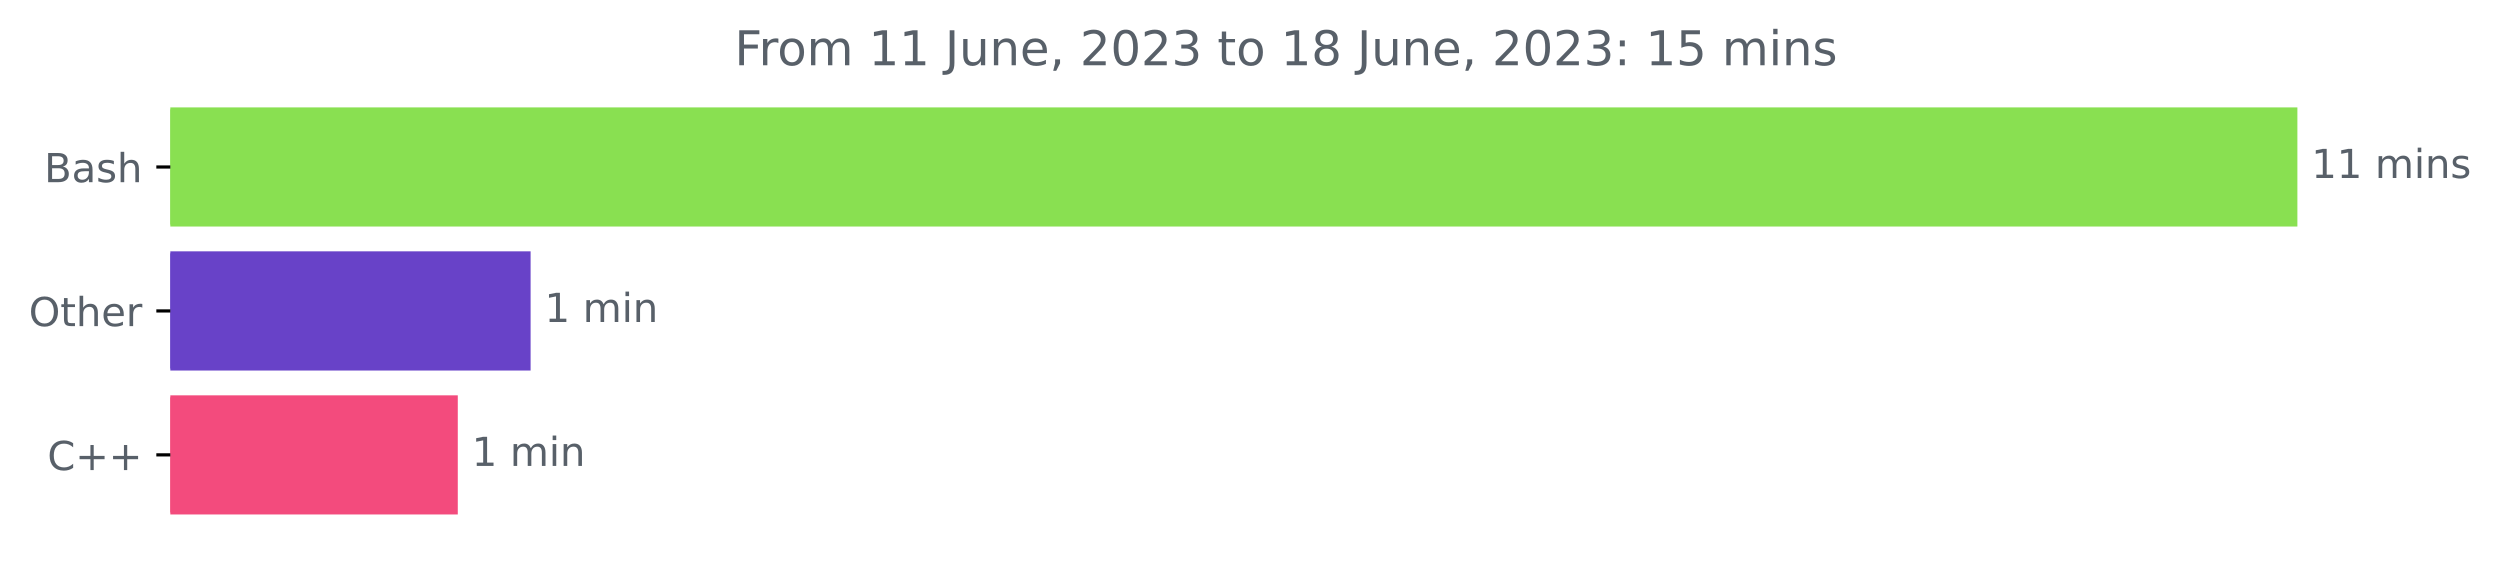
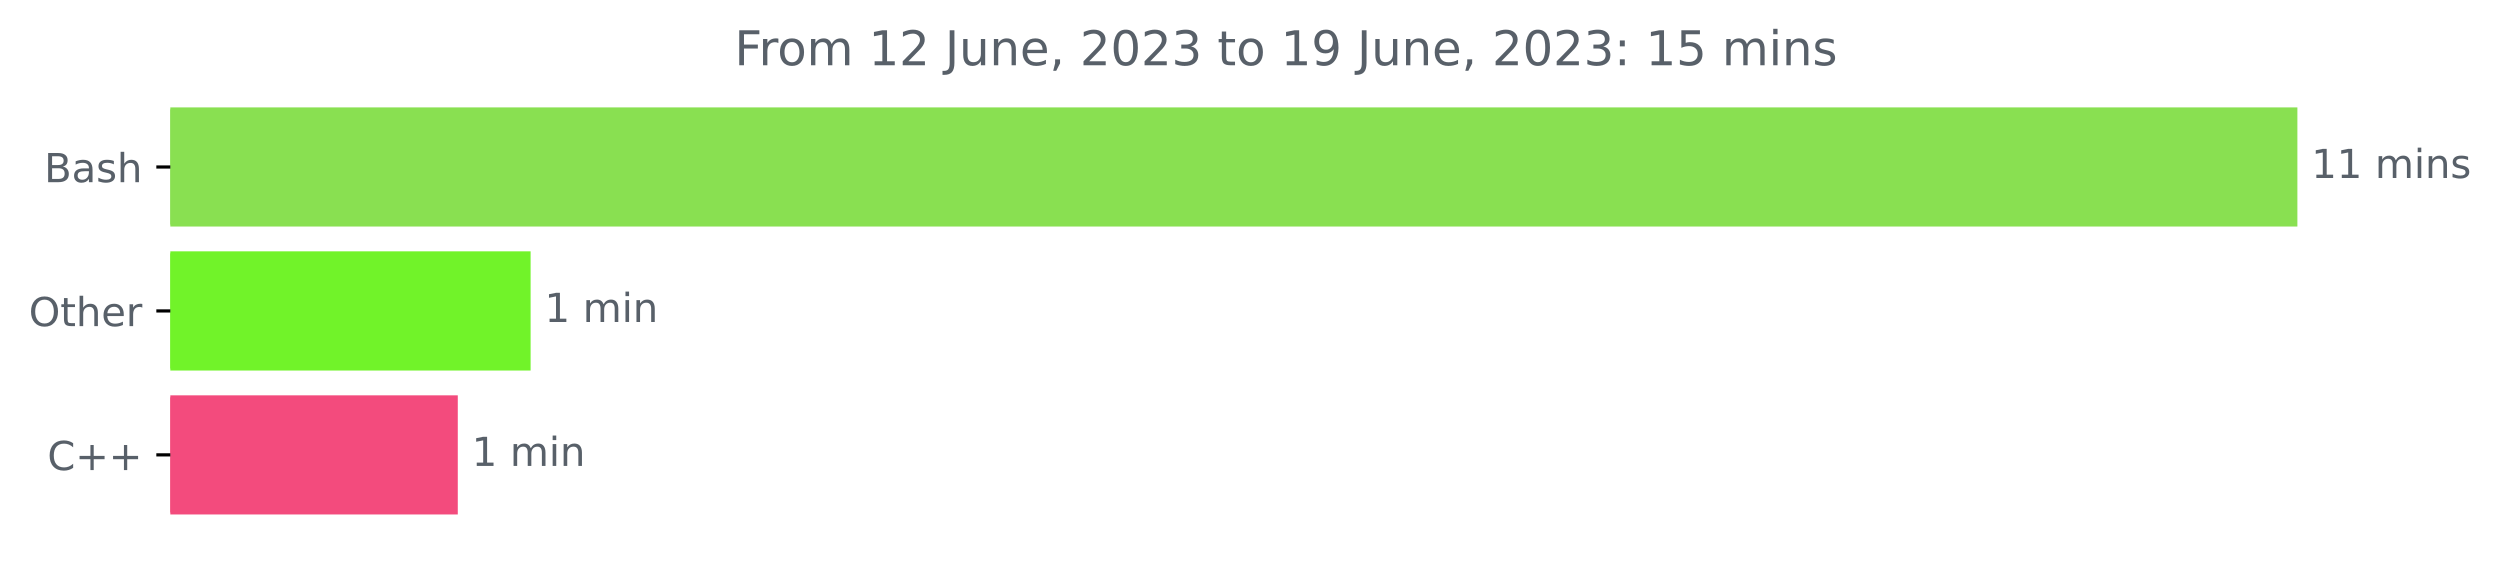
<svg xmlns="http://www.w3.org/2000/svg" xmlns:xlink="http://www.w3.org/1999/xlink" width="625.191pt" height="140.398pt" viewBox="0 0 625.191 140.398" version="1.1">
  <defs>
    <style type="text/css">*{stroke-linejoin: round; stroke-linecap: butt}</style>
  </defs>
  <g id="figure_1">
    <g id="patch_1">
      <path d="M 0 140.398  L 625.191 140.398  L 625.191 0  L 0 0  L 0 140.398  z " style="fill: none" />
    </g>
    <g id="axes_1">
      <g id="patch_2">
-         <path d="M 42.594 27.358  L 574.022 27.358  L 574.022 56.158  L 42.594 56.158  z " clip-path="url(#p07395368fc)" style="fill: #89e051; stroke: #89e051; stroke-linejoin: miter" />
+         <path d="M 42.594 27.358  L 574.022 27.358  L 574.022 56.158  L 42.594 56.158  z " clip-path="url(#pfbdade5838)" style="fill: #89e051; stroke: #89e051; stroke-linejoin: miter" />
      </g>
      <g id="patch_3">
-         <path d="M 42.594 63.358  L 132.192 63.358  L 132.192 92.158  L 42.594 92.158  z " clip-path="url(#p07395368fc)" style="fill: #6842c8; stroke: #6842c8; stroke-linejoin: miter" />
+         <path d="M 42.594 63.358  L 132.192 63.358  L 132.192 92.158  L 42.594 92.158  z " clip-path="url(#pfbdade5838)" style="fill: #71f329; stroke: #71f329; stroke-linejoin: miter" />
      </g>
      <g id="patch_4">
-         <path d="M 42.594 99.358  L 113.982 99.358  L 113.982 128.158  L 42.594 128.158  z " clip-path="url(#p07395368fc)" style="fill: #f34b7d; stroke: #f34b7d; stroke-linejoin: miter" />
+         <path d="M 42.594 99.358  L 113.982 99.358  L 113.982 128.158  L 42.594 128.158  z " clip-path="url(#pfbdade5838)" style="fill: #f34b7d; stroke: #f34b7d; stroke-linejoin: miter" />
      </g>
      <g id="matplotlib.axis_1" />
      <g id="matplotlib.axis_2">
        <g id="ytick_1">
          <g id="line2d_1">
            <defs>
-               <path id="m22eb758707" d="M 0 0  L -3.5 0  " style="stroke: #000000; stroke-width: 0.8" />
+               <path id="mda2723c257" d="M 0 0  L -3.5 0  " style="stroke: #000000; stroke-width: 0.8" />
            </defs>
            <g>
-               <use xlink:href="#m22eb758707" x="42.594" y="41.758" style="stroke: #000000; stroke-width: 0.8" />
+               <use xlink:href="#mda2723c257" x="42.594" y="41.758" style="stroke: #000000; stroke-width: 0.8" />
            </g>
          </g>
          <g id="text_1">
            <g style="fill: #586069" transform="translate(11.05781 45.55734)scale(0.1 -0.1)">
              <defs>
                <path id="DejaVuSans-42" d="M 1259 2228  L 1259 519  L 2272 519  Q 2781 519 3026 730  Q 3272 941 3272 1375  Q 3272 1813 3026 2020  Q 2781 2228 2272 2228  L 1259 2228  z M 1259 4147  L 1259 2741  L 2194 2741  Q 2656 2741 2882 2914  Q 3109 3088 3109 3444  Q 3109 3797 2882 3972  Q 2656 4147 2194 4147  L 1259 4147  z M 628 4666  L 2241 4666  Q 2963 4666 3353 4366  Q 3744 4066 3744 3513  Q 3744 3084 3544 2831  Q 3344 2578 2956 2516  Q 3422 2416 3680 2098  Q 3938 1781 3938 1306  Q 3938 681 3513 340  Q 3088 0 2303 0  L 628 0  L 628 4666  z " transform="scale(0.015625)" />
                <path id="DejaVuSans-61" d="M 2194 1759  Q 1497 1759 1228 1600  Q 959 1441 959 1056  Q 959 750 1161 570  Q 1363 391 1709 391  Q 2188 391 2477 730  Q 2766 1069 2766 1631  L 2766 1759  L 2194 1759  z M 3341 1997  L 3341 0  L 2766 0  L 2766 531  Q 2569 213 2275 61  Q 1981 -91 1556 -91  Q 1019 -91 701 211  Q 384 513 384 1019  Q 384 1609 779 1909  Q 1175 2209 1959 2209  L 2766 2209  L 2766 2266  Q 2766 2663 2505 2880  Q 2244 3097 1772 3097  Q 1472 3097 1187 3025  Q 903 2953 641 2809  L 641 3341  Q 956 3463 1253 3523  Q 1550 3584 1831 3584  Q 2591 3584 2966 3190  Q 3341 2797 3341 1997  z " transform="scale(0.015625)" />
                <path id="DejaVuSans-73" d="M 2834 3397  L 2834 2853  Q 2591 2978 2328 3040  Q 2066 3103 1784 3103  Q 1356 3103 1142 2972  Q 928 2841 928 2578  Q 928 2378 1081 2264  Q 1234 2150 1697 2047  L 1894 2003  Q 2506 1872 2764 1633  Q 3022 1394 3022 966  Q 3022 478 2636 193  Q 2250 -91 1575 -91  Q 1294 -91 989 -36  Q 684 19 347 128  L 347 722  Q 666 556 975 473  Q 1284 391 1588 391  Q 1994 391 2212 530  Q 2431 669 2431 922  Q 2431 1156 2273 1281  Q 2116 1406 1581 1522  L 1381 1569  Q 847 1681 609 1914  Q 372 2147 372 2553  Q 372 3047 722 3315  Q 1072 3584 1716 3584  Q 2034 3584 2315 3537  Q 2597 3491 2834 3397  z " transform="scale(0.015625)" />
                <path id="DejaVuSans-68" d="M 3513 2113  L 3513 0  L 2938 0  L 2938 2094  Q 2938 2591 2744 2837  Q 2550 3084 2163 3084  Q 1697 3084 1428 2787  Q 1159 2491 1159 1978  L 1159 0  L 581 0  L 581 4863  L 1159 4863  L 1159 2956  Q 1366 3272 1645 3428  Q 1925 3584 2291 3584  Q 2894 3584 3203 3211  Q 3513 2838 3513 2113  z " transform="scale(0.015625)" />
              </defs>
              <use xlink:href="#DejaVuSans-42" />
              <use xlink:href="#DejaVuSans-61" x="68.604" />
              <use xlink:href="#DejaVuSans-73" x="129.883" />
              <use xlink:href="#DejaVuSans-68" x="181.982" />
            </g>
          </g>
        </g>
        <g id="ytick_2">
          <g id="line2d_2">
            <g>
-               <use xlink:href="#m22eb758707" x="42.594" y="77.758" style="stroke: #000000; stroke-width: 0.8" />
+               <use xlink:href="#mda2723c257" x="42.594" y="77.758" style="stroke: #000000; stroke-width: 0.8" />
            </g>
          </g>
          <g id="text_2">
            <g style="fill: #586069" transform="translate(7.2 81.55734)scale(0.1 -0.1)">
              <defs>
                <path id="DejaVuSans-4f" d="M 2522 4238  Q 1834 4238 1429 3725  Q 1025 3213 1025 2328  Q 1025 1447 1429 934  Q 1834 422 2522 422  Q 3209 422 3611 934  Q 4013 1447 4013 2328  Q 4013 3213 3611 3725  Q 3209 4238 2522 4238  z M 2522 4750  Q 3503 4750 4090 4092  Q 4678 3434 4678 2328  Q 4678 1225 4090 567  Q 3503 -91 2522 -91  Q 1538 -91 948 565  Q 359 1222 359 2328  Q 359 3434 948 4092  Q 1538 4750 2522 4750  z " transform="scale(0.015625)" />
                <path id="DejaVuSans-74" d="M 1172 4494  L 1172 3500  L 2356 3500  L 2356 3053  L 1172 3053  L 1172 1153  Q 1172 725 1289 603  Q 1406 481 1766 481  L 2356 481  L 2356 0  L 1766 0  Q 1100 0 847 248  Q 594 497 594 1153  L 594 3053  L 172 3053  L 172 3500  L 594 3500  L 594 4494  L 1172 4494  z " transform="scale(0.015625)" />
                <path id="DejaVuSans-65" d="M 3597 1894  L 3597 1613  L 953 1613  Q 991 1019 1311 708  Q 1631 397 2203 397  Q 2534 397 2845 478  Q 3156 559 3463 722  L 3463 178  Q 3153 47 2828 -22  Q 2503 -91 2169 -91  Q 1331 -91 842 396  Q 353 884 353 1716  Q 353 2575 817 3079  Q 1281 3584 2069 3584  Q 2775 3584 3186 3129  Q 3597 2675 3597 1894  z M 3022 2063  Q 3016 2534 2758 2815  Q 2500 3097 2075 3097  Q 1594 3097 1305 2825  Q 1016 2553 972 2059  L 3022 2063  z " transform="scale(0.015625)" />
                <path id="DejaVuSans-72" d="M 2631 2963  Q 2534 3019 2420 3045  Q 2306 3072 2169 3072  Q 1681 3072 1420 2755  Q 1159 2438 1159 1844  L 1159 0  L 581 0  L 581 3500  L 1159 3500  L 1159 2956  Q 1341 3275 1631 3429  Q 1922 3584 2338 3584  Q 2397 3584 2469 3576  Q 2541 3569 2628 3553  L 2631 2963  z " transform="scale(0.015625)" />
              </defs>
              <use xlink:href="#DejaVuSans-4f" />
              <use xlink:href="#DejaVuSans-74" x="78.711" />
              <use xlink:href="#DejaVuSans-68" x="117.92" />
              <use xlink:href="#DejaVuSans-65" x="181.299" />
              <use xlink:href="#DejaVuSans-72" x="242.822" />
            </g>
          </g>
        </g>
        <g id="ytick_3">
          <g id="line2d_3">
            <g>
-               <use xlink:href="#m22eb758707" x="42.594" y="113.758" style="stroke: #000000; stroke-width: 0.8" />
+               <use xlink:href="#mda2723c257" x="42.594" y="113.758" style="stroke: #000000; stroke-width: 0.8" />
            </g>
          </g>
          <g id="text_3">
            <g style="fill: #586069" transform="translate(11.85156 117.5573)scale(0.1 -0.1)">
              <defs>
                <path id="DejaVuSans-43" d="M 4122 4306  L 4122 3641  Q 3803 3938 3442 4084  Q 3081 4231 2675 4231  Q 1875 4231 1450 3742  Q 1025 3253 1025 2328  Q 1025 1406 1450 917  Q 1875 428 2675 428  Q 3081 428 3442 575  Q 3803 722 4122 1019  L 4122 359  Q 3791 134 3420 21  Q 3050 -91 2638 -91  Q 1578 -91 968 557  Q 359 1206 359 2328  Q 359 3453 968 4101  Q 1578 4750 2638 4750  Q 3056 4750 3426 4639  Q 3797 4528 4122 4306  z " transform="scale(0.015625)" />
                <path id="DejaVuSans-2b" d="M 2944 4013  L 2944 2272  L 4684 2272  L 4684 1741  L 2944 1741  L 2944 0  L 2419 0  L 2419 1741  L 678 1741  L 678 2272  L 2419 2272  L 2419 4013  L 2944 4013  z " transform="scale(0.015625)" />
              </defs>
              <use xlink:href="#DejaVuSans-43" />
              <use xlink:href="#DejaVuSans-2b" x="69.824" />
              <use xlink:href="#DejaVuSans-2b" x="153.613" />
            </g>
          </g>
        </g>
      </g>
      <g id="text_4">
        <g style="fill: #586069" transform="translate(578.0223 44.5175)scale(0.1 -0.1)">
          <defs>
            <path id="DejaVuSans-31" d="M 794 531  L 1825 531  L 1825 4091  L 703 3866  L 703 4441  L 1819 4666  L 2450 4666  L 2450 531  L 3481 531  L 3481 0  L 794 0  L 794 531  z " transform="scale(0.015625)" />
            <path id="DejaVuSans-20" transform="scale(0.015625)" />
            <path id="DejaVuSans-6d" d="M 3328 2828  Q 3544 3216 3844 3400  Q 4144 3584 4550 3584  Q 5097 3584 5394 3201  Q 5691 2819 5691 2113  L 5691 0  L 5113 0  L 5113 2094  Q 5113 2597 4934 2840  Q 4756 3084 4391 3084  Q 3944 3084 3684 2787  Q 3425 2491 3425 1978  L 3425 0  L 2847 0  L 2847 2094  Q 2847 2600 2669 2842  Q 2491 3084 2119 3084  Q 1678 3084 1418 2786  Q 1159 2488 1159 1978  L 1159 0  L 581 0  L 581 3500  L 1159 3500  L 1159 2956  Q 1356 3278 1631 3431  Q 1906 3584 2284 3584  Q 2666 3584 2933 3390  Q 3200 3197 3328 2828  z " transform="scale(0.015625)" />
            <path id="DejaVuSans-69" d="M 603 3500  L 1178 3500  L 1178 0  L 603 0  L 603 3500  z M 603 4863  L 1178 4863  L 1178 4134  L 603 4134  L 603 4863  z " transform="scale(0.015625)" />
            <path id="DejaVuSans-6e" d="M 3513 2113  L 3513 0  L 2938 0  L 2938 2094  Q 2938 2591 2744 2837  Q 2550 3084 2163 3084  Q 1697 3084 1428 2787  Q 1159 2491 1159 1978  L 1159 0  L 581 0  L 581 3500  L 1159 3500  L 1159 2956  Q 1366 3272 1645 3428  Q 1925 3584 2291 3584  Q 2894 3584 3203 3211  Q 3513 2838 3513 2113  z " transform="scale(0.015625)" />
          </defs>
          <use xlink:href="#DejaVuSans-31" />
          <use xlink:href="#DejaVuSans-31" x="63.623" />
          <use xlink:href="#DejaVuSans-20" x="127.246" />
          <use xlink:href="#DejaVuSans-6d" x="159.033" />
          <use xlink:href="#DejaVuSans-69" x="256.445" />
          <use xlink:href="#DejaVuSans-6e" x="284.229" />
          <use xlink:href="#DejaVuSans-73" x="347.607" />
        </g>
      </g>
      <g id="text_5">
        <g style="fill: #586069" transform="translate(136.1923 80.5175)scale(0.1 -0.1)">
          <use xlink:href="#DejaVuSans-31" />
          <use xlink:href="#DejaVuSans-20" x="63.623" />
          <use xlink:href="#DejaVuSans-6d" x="95.41" />
          <use xlink:href="#DejaVuSans-69" x="192.822" />
          <use xlink:href="#DejaVuSans-6e" x="220.605" />
        </g>
      </g>
      <g id="text_6">
        <g style="fill: #586069" transform="translate(117.9817 116.5175)scale(0.1 -0.1)">
          <use xlink:href="#DejaVuSans-31" />
          <use xlink:href="#DejaVuSans-20" x="63.623" />
          <use xlink:href="#DejaVuSans-6d" x="95.41" />
          <use xlink:href="#DejaVuSans-69" x="192.822" />
          <use xlink:href="#DejaVuSans-6e" x="220.605" />
        </g>
      </g>
      <g id="text_7">
        <g style="fill: #586069" transform="translate(183.6922 16.31812)scale(0.12 -0.12)">
          <defs>
            <path id="DejaVuSans-46" d="M 628 4666  L 3309 4666  L 3309 4134  L 1259 4134  L 1259 2759  L 3109 2759  L 3109 2228  L 1259 2228  L 1259 0  L 628 0  L 628 4666  z " transform="scale(0.015625)" />
            <path id="DejaVuSans-6f" d="M 1959 3097  Q 1497 3097 1228 2736  Q 959 2375 959 1747  Q 959 1119 1226 758  Q 1494 397 1959 397  Q 2419 397 2687 759  Q 2956 1122 2956 1747  Q 2956 2369 2687 2733  Q 2419 3097 1959 3097  z M 1959 3584  Q 2709 3584 3137 3096  Q 3566 2609 3566 1747  Q 3566 888 3137 398  Q 2709 -91 1959 -91  Q 1206 -91 779 398  Q 353 888 353 1747  Q 353 2609 779 3096  Q 1206 3584 1959 3584  z " transform="scale(0.015625)" />
+             <path id="DejaVuSans-32" d="M 1228 531  L 3431 531  L 3431 0  L 469 0  L 469 531  Q 828 903 1448 1529  Q 2069 2156 2228 2338  Q 2531 2678 2651 2914  Q 2772 3150 2772 3378  Q 2772 3750 2511 3984  Q 2250 4219 1831 4219  Q 1534 4219 1204 4116  Q 875 4013 500 3803  L 500 4441  Q 881 4594 1212 4672  Q 1544 4750 1819 4750  Q 2544 4750 2975 4387  Q 3406 4025 3406 3419  Q 3406 3131 3298 2873  Q 3191 2616 2906 2266  Q 2828 2175 2409 1742  Q 1991 1309 1228 531  z " transform="scale(0.015625)" />
            <path id="DejaVuSans-4a" d="M 628 4666  L 1259 4666  L 1259 325  Q 1259 -519 939 -900  Q 619 -1281 -91 -1281  L -331 -1281  L -331 -750  L -134 -750  Q 284 -750 456 -515  Q 628 -281 628 325  L 628 4666  z " transform="scale(0.015625)" />
            <path id="DejaVuSans-75" d="M 544 1381  L 544 3500  L 1119 3500  L 1119 1403  Q 1119 906 1312 657  Q 1506 409 1894 409  Q 2359 409 2629 706  Q 2900 1003 2900 1516  L 2900 3500  L 3475 3500  L 3475 0  L 2900 0  L 2900 538  Q 2691 219 2414 64  Q 2138 -91 1772 -91  Q 1169 -91 856 284  Q 544 659 544 1381  z M 1991 3584  L 1991 3584  z " transform="scale(0.015625)" />
            <path id="DejaVuSans-2c" d="M 750 794  L 1409 794  L 1409 256  L 897 -744  L 494 -744  L 750 256  L 750 794  z " transform="scale(0.015625)" />
-             <path id="DejaVuSans-32" d="M 1228 531  L 3431 531  L 3431 0  L 469 0  L 469 531  Q 828 903 1448 1529  Q 2069 2156 2228 2338  Q 2531 2678 2651 2914  Q 2772 3150 2772 3378  Q 2772 3750 2511 3984  Q 2250 4219 1831 4219  Q 1534 4219 1204 4116  Q 875 4013 500 3803  L 500 4441  Q 881 4594 1212 4672  Q 1544 4750 1819 4750  Q 2544 4750 2975 4387  Q 3406 4025 3406 3419  Q 3406 3131 3298 2873  Q 3191 2616 2906 2266  Q 2828 2175 2409 1742  Q 1991 1309 1228 531  z " transform="scale(0.015625)" />
            <path id="DejaVuSans-30" d="M 2034 4250  Q 1547 4250 1301 3770  Q 1056 3291 1056 2328  Q 1056 1369 1301 889  Q 1547 409 2034 409  Q 2525 409 2770 889  Q 3016 1369 3016 2328  Q 3016 3291 2770 3770  Q 2525 4250 2034 4250  z M 2034 4750  Q 2819 4750 3233 4129  Q 3647 3509 3647 2328  Q 3647 1150 3233 529  Q 2819 -91 2034 -91  Q 1250 -91 836 529  Q 422 1150 422 2328  Q 422 3509 836 4129  Q 1250 4750 2034 4750  z " transform="scale(0.015625)" />
            <path id="DejaVuSans-33" d="M 2597 2516  Q 3050 2419 3304 2112  Q 3559 1806 3559 1356  Q 3559 666 3084 287  Q 2609 -91 1734 -91  Q 1441 -91 1130 -33  Q 819 25 488 141  L 488 750  Q 750 597 1062 519  Q 1375 441 1716 441  Q 2309 441 2620 675  Q 2931 909 2931 1356  Q 2931 1769 2642 2001  Q 2353 2234 1838 2234  L 1294 2234  L 1294 2753  L 1863 2753  Q 2328 2753 2575 2939  Q 2822 3125 2822 3475  Q 2822 3834 2567 4026  Q 2313 4219 1838 4219  Q 1578 4219 1281 4162  Q 984 4106 628 3988  L 628 4550  Q 988 4650 1302 4700  Q 1616 4750 1894 4750  Q 2613 4750 3031 4423  Q 3450 4097 3450 3541  Q 3450 3153 3228 2886  Q 3006 2619 2597 2516  z " transform="scale(0.015625)" />
-             <path id="DejaVuSans-38" d="M 2034 2216  Q 1584 2216 1326 1975  Q 1069 1734 1069 1313  Q 1069 891 1326 650  Q 1584 409 2034 409  Q 2484 409 2743 651  Q 3003 894 3003 1313  Q 3003 1734 2745 1975  Q 2488 2216 2034 2216  z M 1403 2484  Q 997 2584 770 2862  Q 544 3141 544 3541  Q 544 4100 942 4425  Q 1341 4750 2034 4750  Q 2731 4750 3128 4425  Q 3525 4100 3525 3541  Q 3525 3141 3298 2862  Q 3072 2584 2669 2484  Q 3125 2378 3379 2068  Q 3634 1759 3634 1313  Q 3634 634 3220 271  Q 2806 -91 2034 -91  Q 1263 -91 848 271  Q 434 634 434 1313  Q 434 1759 690 2068  Q 947 2378 1403 2484  z M 1172 3481  Q 1172 3119 1398 2916  Q 1625 2713 2034 2713  Q 2441 2713 2670 2916  Q 2900 3119 2900 3481  Q 2900 3844 2670 4047  Q 2441 4250 2034 4250  Q 1625 4250 1398 4047  Q 1172 3844 1172 3481  z " transform="scale(0.015625)" />
+             <path id="DejaVuSans-39" d="M 703 97  L 703 672  Q 941 559 1184 500  Q 1428 441 1663 441  Q 2288 441 2617 861  Q 2947 1281 2994 2138  Q 2813 1869 2534 1725  Q 2256 1581 1919 1581  Q 1219 1581 811 2004  Q 403 2428 403 3163  Q 403 3881 828 4315  Q 1253 4750 1959 4750  Q 2769 4750 3195 4129  Q 3622 3509 3622 2328  Q 3622 1225 3098 567  Q 2575 -91 1691 -91  Q 1453 -91 1209 -44  Q 966 3 703 97  z M 1959 2075  Q 2384 2075 2632 2365  Q 2881 2656 2881 3163  Q 2881 3666 2632 3958  Q 2384 4250 1959 4250  Q 1534 4250 1286 3958  Q 1038 3666 1038 3163  Q 1038 2656 1286 2365  Q 1534 2075 1959 2075  z " transform="scale(0.015625)" />
            <path id="DejaVuSans-3a" d="M 750 794  L 1409 794  L 1409 0  L 750 0  L 750 794  z M 750 3309  L 1409 3309  L 1409 2516  L 750 2516  L 750 3309  z " transform="scale(0.015625)" />
            <path id="DejaVuSans-35" d="M 691 4666  L 3169 4666  L 3169 4134  L 1269 4134  L 1269 2991  Q 1406 3038 1543 3061  Q 1681 3084 1819 3084  Q 2600 3084 3056 2656  Q 3513 2228 3513 1497  Q 3513 744 3044 326  Q 2575 -91 1722 -91  Q 1428 -91 1123 -41  Q 819 9 494 109  L 494 744  Q 775 591 1075 516  Q 1375 441 1709 441  Q 2250 441 2565 725  Q 2881 1009 2881 1497  Q 2881 1984 2565 2268  Q 2250 2553 1709 2553  Q 1456 2553 1204 2497  Q 953 2441 691 2322  L 691 4666  z " transform="scale(0.015625)" />
          </defs>
          <use xlink:href="#DejaVuSans-46" />
          <use xlink:href="#DejaVuSans-72" x="50.27" />
          <use xlink:href="#DejaVuSans-6f" x="89.133" />
          <use xlink:href="#DejaVuSans-6d" x="150.314" />
          <use xlink:href="#DejaVuSans-20" x="247.727" />
          <use xlink:href="#DejaVuSans-31" x="279.514" />
-           <use xlink:href="#DejaVuSans-31" x="343.137" />
+           <use xlink:href="#DejaVuSans-32" x="343.137" />
          <use xlink:href="#DejaVuSans-20" x="406.76" />
          <use xlink:href="#DejaVuSans-4a" x="438.547" />
          <use xlink:href="#DejaVuSans-75" x="468.039" />
          <use xlink:href="#DejaVuSans-6e" x="531.418" />
          <use xlink:href="#DejaVuSans-65" x="594.797" />
          <use xlink:href="#DejaVuSans-2c" x="656.32" />
          <use xlink:href="#DejaVuSans-20" x="688.107" />
          <use xlink:href="#DejaVuSans-32" x="719.895" />
          <use xlink:href="#DejaVuSans-30" x="783.518" />
          <use xlink:href="#DejaVuSans-32" x="847.141" />
          <use xlink:href="#DejaVuSans-33" x="910.764" />
          <use xlink:href="#DejaVuSans-20" x="974.387" />
          <use xlink:href="#DejaVuSans-74" x="1006.174" />
          <use xlink:href="#DejaVuSans-6f" x="1045.383" />
          <use xlink:href="#DejaVuSans-20" x="1106.564" />
          <use xlink:href="#DejaVuSans-31" x="1138.352" />
-           <use xlink:href="#DejaVuSans-38" x="1201.975" />
+           <use xlink:href="#DejaVuSans-39" x="1201.975" />
          <use xlink:href="#DejaVuSans-20" x="1265.598" />
          <use xlink:href="#DejaVuSans-4a" x="1297.385" />
          <use xlink:href="#DejaVuSans-75" x="1326.877" />
          <use xlink:href="#DejaVuSans-6e" x="1390.256" />
          <use xlink:href="#DejaVuSans-65" x="1453.635" />
          <use xlink:href="#DejaVuSans-2c" x="1515.158" />
          <use xlink:href="#DejaVuSans-20" x="1546.945" />
          <use xlink:href="#DejaVuSans-32" x="1578.732" />
          <use xlink:href="#DejaVuSans-30" x="1642.355" />
          <use xlink:href="#DejaVuSans-32" x="1705.979" />
          <use xlink:href="#DejaVuSans-33" x="1769.602" />
          <use xlink:href="#DejaVuSans-3a" x="1833.225" />
          <use xlink:href="#DejaVuSans-20" x="1866.916" />
          <use xlink:href="#DejaVuSans-31" x="1898.703" />
          <use xlink:href="#DejaVuSans-35" x="1962.326" />
          <use xlink:href="#DejaVuSans-20" x="2025.949" />
          <use xlink:href="#DejaVuSans-6d" x="2057.736" />
          <use xlink:href="#DejaVuSans-69" x="2155.148" />
          <use xlink:href="#DejaVuSans-6e" x="2182.932" />
          <use xlink:href="#DejaVuSans-73" x="2246.311" />
        </g>
      </g>
    </g>
  </g>
  <defs>
-     <clipPath id="p07395368fc">
+     <clipPath id="pfbdade5838">
      <rect x="42.594" y="22.318" width="558" height="110.88" />
    </clipPath>
  </defs>
</svg>
